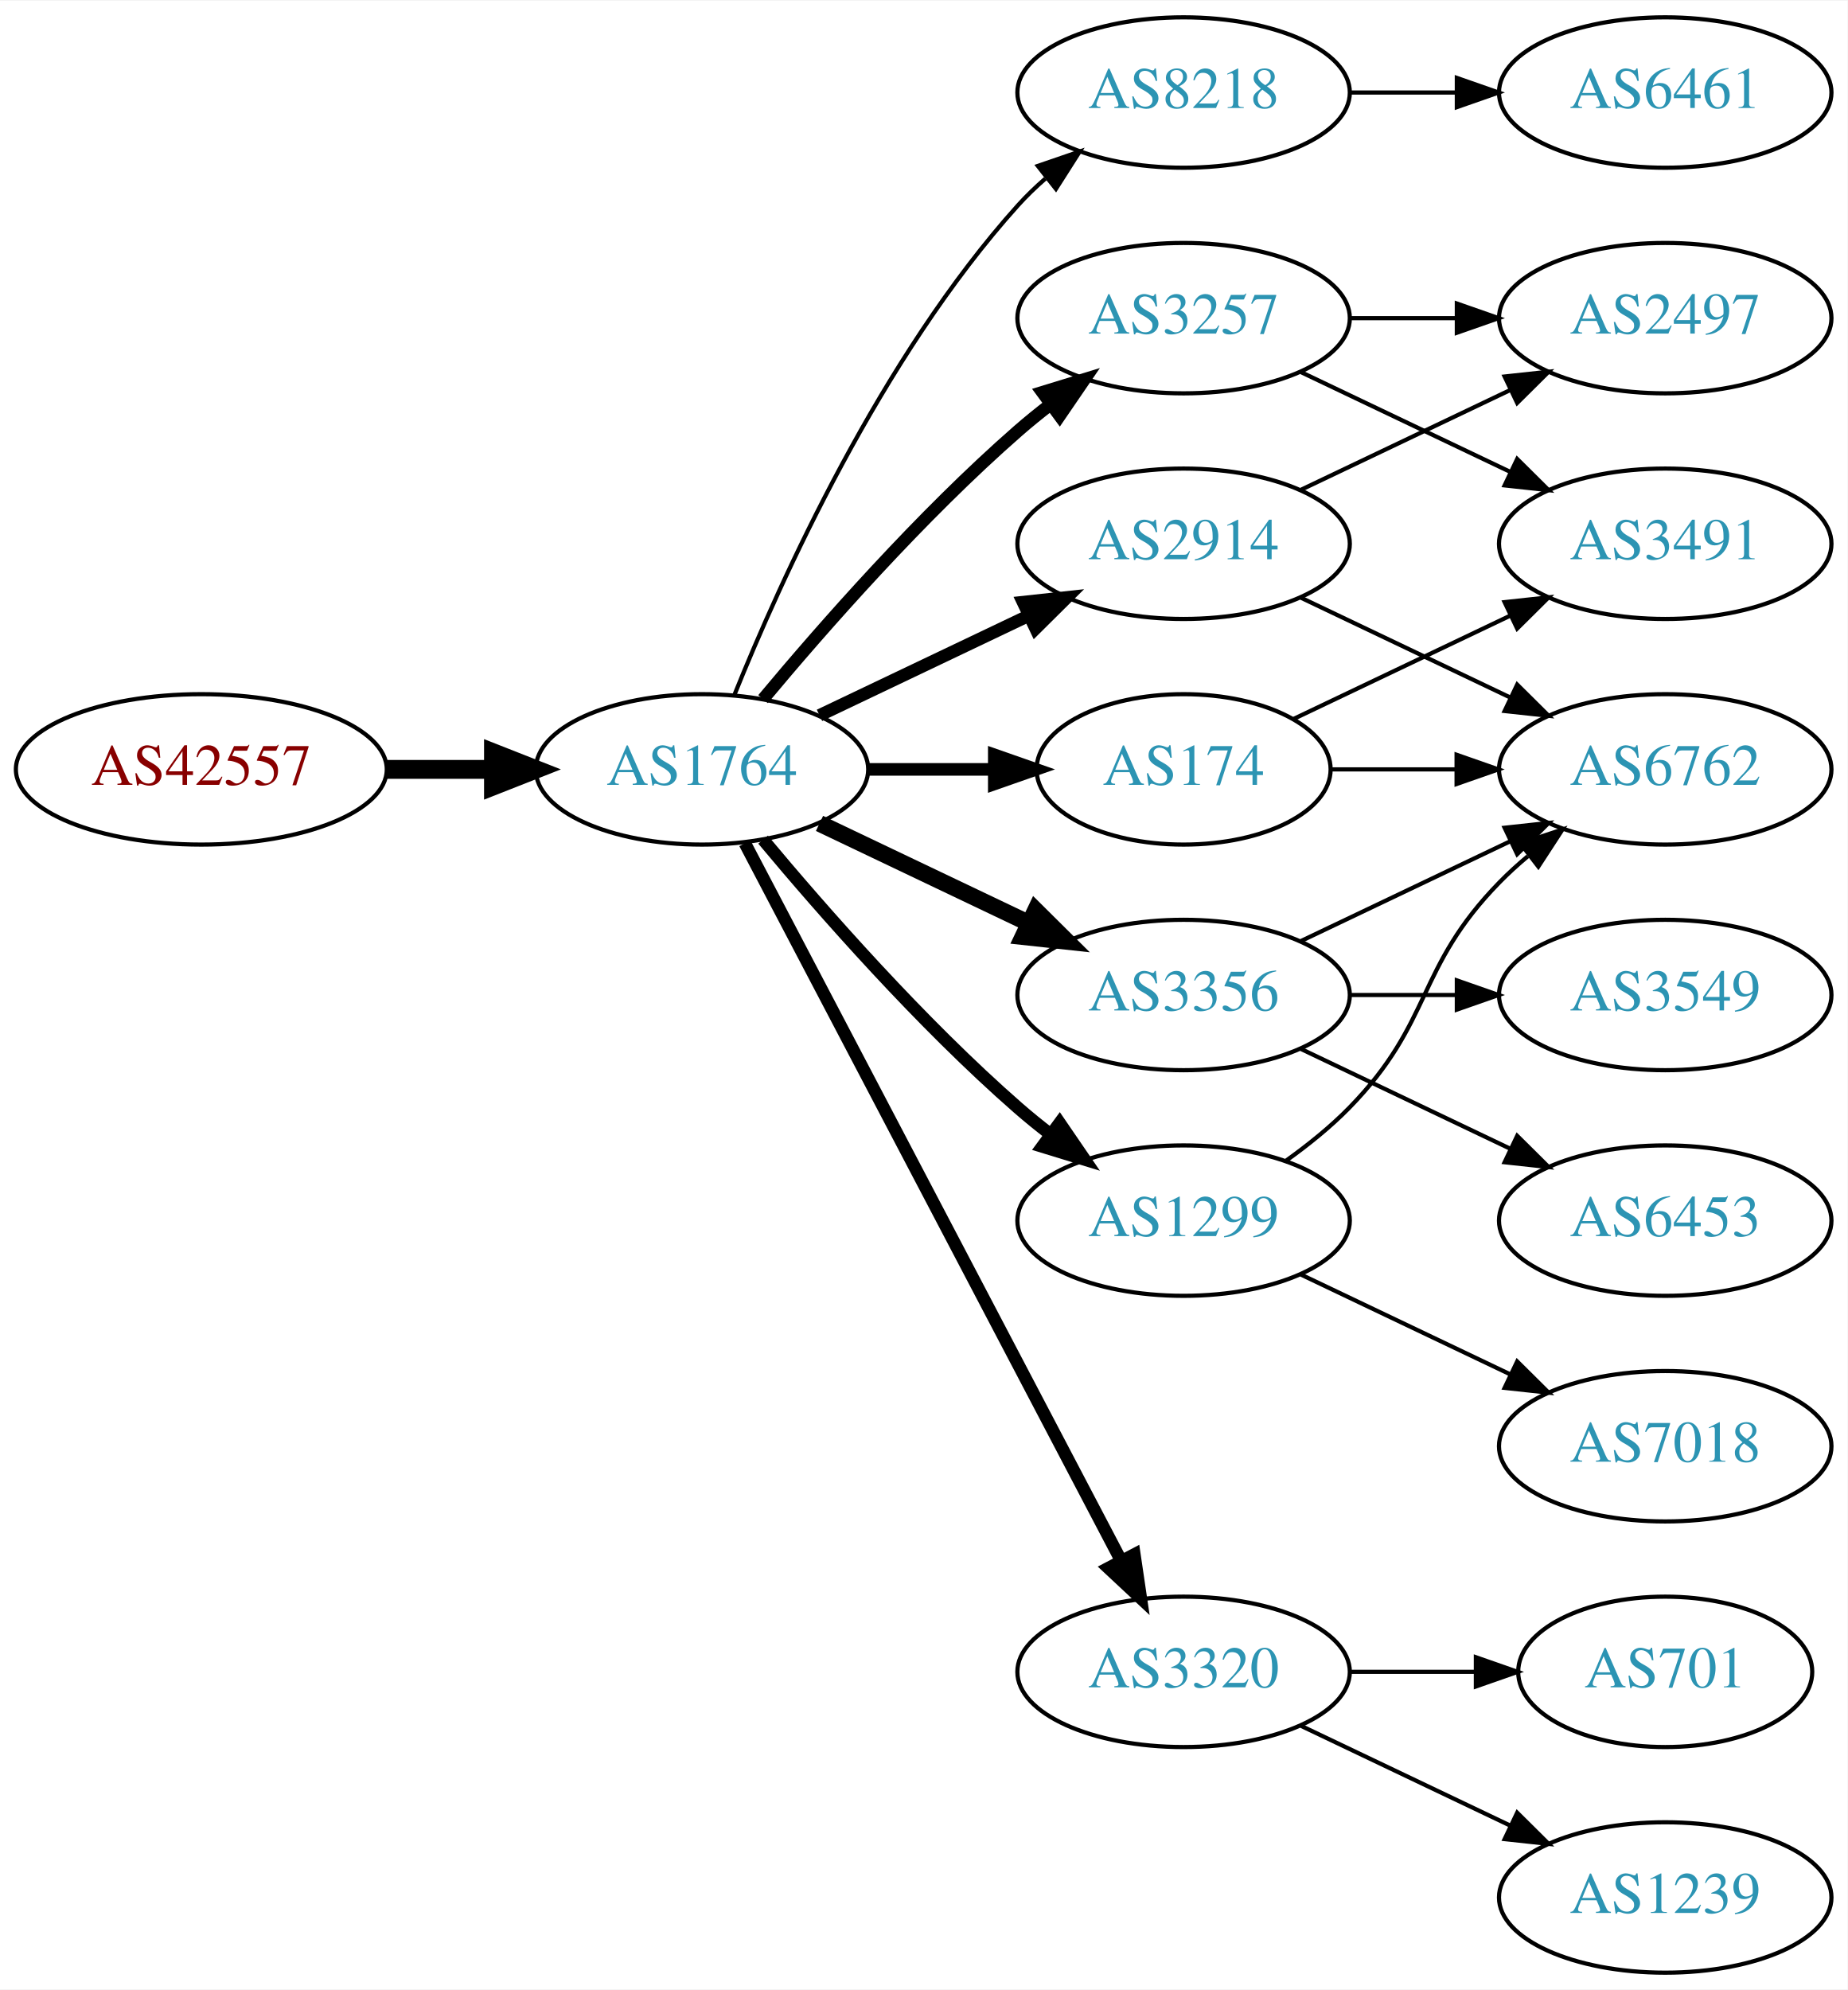
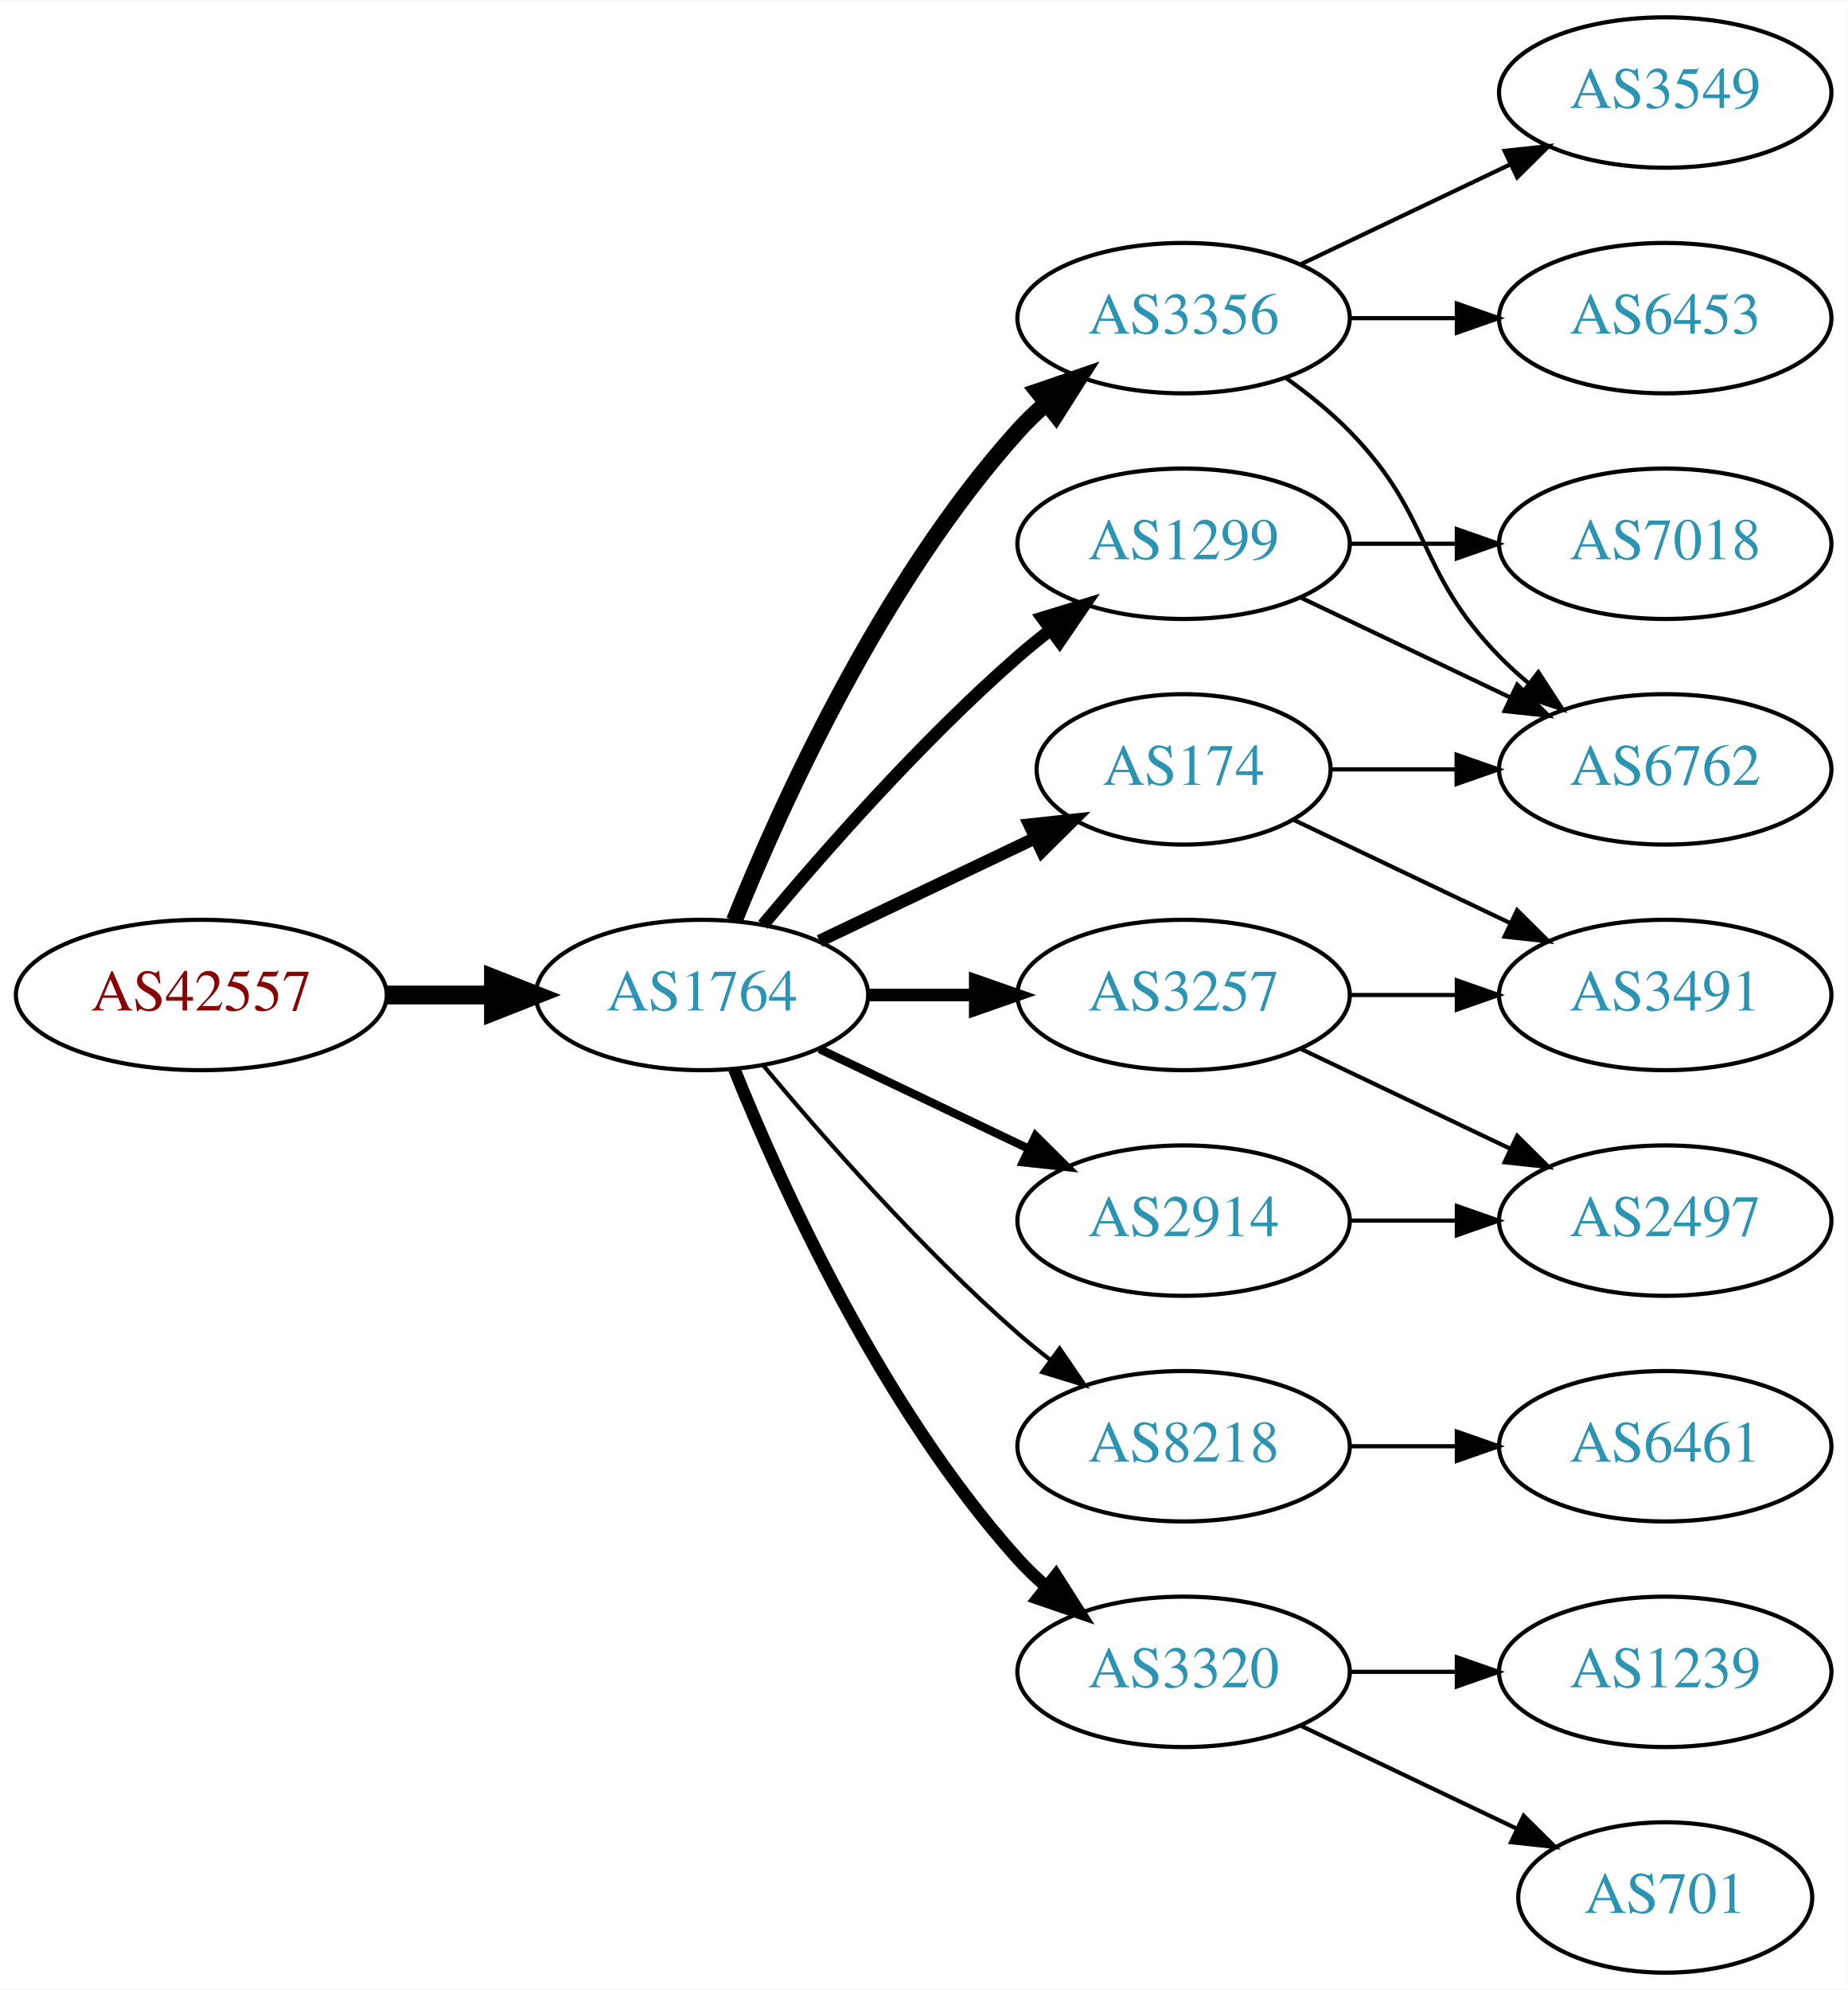
<svg xmlns="http://www.w3.org/2000/svg" xmlns:xlink="http://www.w3.org/1999/xlink" width="442pt" height="476pt" viewBox="0.00 0.00 442.27 476.00">
  <g id="graph0" class="graph" transform="scale(1 1) rotate(0) translate(4 472)">
    <polygon fill="white" stroke="none" points="-4,4 -4,-472 438.271,-472 438.271,4 -4,4" />
    <g id="node1" class="node">
      <g id="a_node1">
        <a xlink:href="/asn/42557" xlink:title="AS42557 ~ Xidras GmbH [AT]">
-           <ellipse fill="#ffffff" stroke="black" cx="44.196" cy="-288" rx="44.393" ry="18" />
-           <text text-anchor="middle" x="44.196" y="-284.3" font-family="Times,serif" font-size="14.00" fill="#880000">AS42557</text>
+           <ellipse fill="#ffffff" stroke="black" cx="44.196" cy="-234" rx="44.393" ry="18" />
+           <text text-anchor="middle" x="44.196" y="-230.3" font-family="Times,serif" font-size="14.00" fill="#880000">AS42557</text>
        </a>
      </g>
    </g>
    <g id="node2" class="node">
      <g id="a_node2">
        <a xlink:href="/asn/1764" xlink:title="AS1764 ~ NEXTLAYER-AS [AT]">
-           <ellipse fill="#ffffff" stroke="black" cx="164.039" cy="-288" rx="39.794" ry="18" />
-           <text text-anchor="middle" x="164.039" y="-284.3" font-family="Times,serif" font-size="14.00" fill="#2c94b3">AS1764</text>
+           <ellipse fill="#ffffff" stroke="black" cx="164.039" cy="-234" rx="39.794" ry="18" />
+           <text text-anchor="middle" x="164.039" y="-230.3" font-family="Times,serif" font-size="14.00" fill="#2c94b3">AS1764</text>
        </a>
      </g>
    </g>
    <g id="edge1" class="edge">
-       <path fill="none" stroke="black" stroke-width="4.5" d="M88.407,-288C96.72,-288 105.482,-288 113.965,-288" />
-       <polygon fill="black" stroke="black" stroke-width="4.5" points="114.123,-291.938 124.123,-288 114.123,-284.063 114.123,-291.938" />
+       <path fill="none" stroke="black" stroke-width="4.5" d="M88.407,-234C96.72,-234 105.482,-234 113.965,-234" />
+       <polygon fill="black" stroke="black" stroke-width="4.5" points="114.123,-237.938 124.123,-234 114.123,-230.063 114.123,-237.938" />
    </g>
    <g id="node3" class="node">
      <g id="a_node3">
-         <a xlink:href="/asn/8218" xlink:title="AS8218 ~ legacy Neotelecoms [FR]">
-           <ellipse fill="#ffffff" stroke="black" cx="279.332" cy="-450" rx="39.794" ry="18" />
-           <text text-anchor="middle" x="279.332" y="-446.3" font-family="Times,serif" font-size="14.00" fill="#2c94b3">AS8218</text>
+         <a xlink:href="/asn/1299" xlink:title="AS1299 ~ Telia Carrier [EU]">
+           <ellipse fill="#ffffff" stroke="black" cx="279.332" cy="-342" rx="39.794" ry="18" />
+           <text text-anchor="middle" x="279.332" y="-338.3" font-family="Times,serif" font-size="14.00" fill="#2c94b3">AS1299</text>
        </a>
      </g>
    </g>
    <g id="edge2" class="edge">
-       <path fill="none" stroke="black" d="M171.786,-305.787C182.837,-333.243 206.891,-386.578 239.685,-423 241.688,-425.224 243.906,-427.363 246.239,-429.397" />
-       <polygon fill="black" stroke="black" points="244.437,-432.433 254.458,-435.873 248.769,-426.935 244.437,-432.433" />
+       <path fill="none" stroke="black" stroke-width="3" d="M178.669,-250.817C192.951,-267.929 216.498,-294.745 239.685,-315 242.151,-317.154 244.789,-319.294 247.487,-321.372" />
+       <polygon fill="black" stroke="black" stroke-width="3" points="245.512,-324.264 255.641,-327.37 249.66,-318.625 245.512,-324.264" />
    </g>
    <g id="node4" class="node">
      <g id="a_node4">
-         <a xlink:href="/asn/2914" xlink:title="AS2914 ~ NTT America, Inc. [US]">
-           <ellipse fill="#ffffff" stroke="black" cx="279.332" cy="-342" rx="39.794" ry="18" />
-           <text text-anchor="middle" x="279.332" y="-338.3" font-family="Times,serif" font-size="14.00" fill="#2c94b3">AS2914</text>
+         <a xlink:href="/asn/8218" xlink:title="AS8218 ~ legacy Neotelecoms [FR]">
+           <ellipse fill="#ffffff" stroke="black" cx="279.332" cy="-126" rx="39.794" ry="18" />
+           <text text-anchor="middle" x="279.332" y="-122.3" font-family="Times,serif" font-size="14.00" fill="#2c94b3">AS8218</text>
        </a>
      </g>
    </g>
    <g id="edge3" class="edge">
-       <path fill="none" stroke="black" stroke-width="3" d="M192.175,-300.934C207.169,-308.081 225.99,-317.052 242.213,-324.785" />
-       <polygon fill="black" stroke="black" stroke-width="3" points="240.884,-328.028 251.417,-329.171 243.895,-321.709 240.884,-328.028" />
+       <path fill="none" stroke="black" d="M178.669,-217.183C192.951,-200.071 216.498,-173.255 239.685,-153 242.151,-150.846 244.789,-148.706 247.487,-146.628" />
+       <polygon fill="black" stroke="black" points="249.66,-149.375 255.641,-140.63 245.512,-143.736 249.66,-149.375" />
    </g>
    <g id="node5" class="node">
      <g id="a_node5">
+         <a xlink:href="/asn/3356" xlink:title="AS3356 ~ Level 3 Parent, LLC [US]">
+           <ellipse fill="#ffffff" stroke="black" cx="279.332" cy="-396" rx="39.794" ry="18" />
+           <text text-anchor="middle" x="279.332" y="-392.3" font-family="Times,serif" font-size="14.00" fill="#2c94b3">AS3356</text>
+         </a>
+       </g>
+     </g>
+     <g id="edge4" class="edge">
+       <path fill="none" stroke="black" stroke-width="4" d="M171.786,-251.787C182.837,-279.243 206.891,-332.578 239.685,-369 241.688,-371.224 243.906,-373.363 246.239,-375.397" />
+       <polygon fill="black" stroke="black" stroke-width="4" points="244.437,-378.433 254.458,-381.873 248.769,-372.935 244.437,-378.433" />
+     </g>
+     <g id="node6" class="node">
+       <g id="a_node6">
+         <a xlink:href="/asn/2914" xlink:title="AS2914 ~ NTT America, Inc. [US]">
+           <ellipse fill="#ffffff" stroke="black" cx="279.332" cy="-180" rx="39.794" ry="18" />
+           <text text-anchor="middle" x="279.332" y="-176.3" font-family="Times,serif" font-size="14.00" fill="#2c94b3">AS2914</text>
+         </a>
+       </g>
+     </g>
+     <g id="edge5" class="edge">
+       <path fill="none" stroke="black" stroke-width="2" d="M192.175,-221.066C207.169,-213.919 225.99,-204.948 242.213,-197.215" />
+       <polygon fill="black" stroke="black" stroke-width="2" points="243.895,-200.291 251.417,-192.829 240.884,-193.972 243.895,-200.291" />
+     </g>
+     <g id="node7" class="node">
+       <g id="a_node7">
        <a xlink:href="/asn/174" xlink:title="AS174 ~ Cogent Communications [US]">
          <ellipse fill="#ffffff" stroke="black" cx="279.332" cy="-288" rx="35.194" ry="18" />
          <text text-anchor="middle" x="279.332" y="-284.3" font-family="Times,serif" font-size="14.00" fill="#2c94b3">AS174</text>
        </a>
      </g>
    </g>
-     <g id="edge4" class="edge">
-       <path fill="none" stroke="black" stroke-width="3" d="M203.711,-288C213.416,-288 223.907,-288 233.87,-288" />
-       <polygon fill="black" stroke="black" stroke-width="3" points="234.006,-291.5 244.006,-288 234.006,-284.5 234.006,-291.5" />
-     </g>
-     <g id="node6" class="node">
-       <g id="a_node6">
-         <a xlink:href="/asn/3257" xlink:title="AS3257 ~ GTT [DE]">
-           <ellipse fill="#ffffff" stroke="black" cx="279.332" cy="-396" rx="39.794" ry="18" />
-           <text text-anchor="middle" x="279.332" y="-392.3" font-family="Times,serif" font-size="14.00" fill="#2c94b3">AS3257</text>
-         </a>
-       </g>
-     </g>
-     <g id="edge5" class="edge">
-       <path fill="none" stroke="black" stroke-width="3" d="M178.669,-304.817C192.951,-321.929 216.498,-348.745 239.685,-369 242.151,-371.154 244.789,-373.294 247.487,-375.372" />
-       <polygon fill="black" stroke="black" stroke-width="3" points="245.512,-378.264 255.641,-381.37 249.66,-372.625 245.512,-378.264" />
-     </g>
-     <g id="node7" class="node">
-       <g id="a_node7">
-         <a xlink:href="/asn/3356" xlink:title="AS3356 ~ Level 3 Parent, LLC [US]">
-           <ellipse fill="#ffffff" stroke="black" cx="279.332" cy="-234" rx="39.794" ry="18" />
-           <text text-anchor="middle" x="279.332" y="-230.3" font-family="Times,serif" font-size="14.00" fill="#2c94b3">AS3356</text>
-         </a>
-       </g>
-     </g>
    <g id="edge6" class="edge">
-       <path fill="none" stroke="black" stroke-width="4" d="M192.175,-275.066C207.169,-267.919 225.99,-258.948 242.213,-251.215" />
-       <polygon fill="black" stroke="black" stroke-width="4" points="243.895,-254.291 251.417,-246.829 240.884,-247.972 243.895,-254.291" />
+       <path fill="none" stroke="black" stroke-width="3" d="M192.175,-246.934C207.607,-254.29 227.092,-263.577 243.628,-271.459" />
+       <polygon fill="black" stroke="black" stroke-width="3" points="242.436,-274.768 252.969,-275.911 245.448,-268.449 242.436,-274.768" />
    </g>
    <g id="node8" class="node">
      <g id="a_node8">
        <a xlink:href="/asn/3320" xlink:title="AS3320 ~ DTAG [DE]">
          <ellipse fill="#ffffff" stroke="black" cx="279.332" cy="-72" rx="39.794" ry="18" />
          <text text-anchor="middle" x="279.332" y="-68.3" font-family="Times,serif" font-size="14.00" fill="#2c94b3">AS3320</text>
        </a>
      </g>
    </g>
    <g id="edge7" class="edge">
-       <path fill="none" stroke="black" stroke-width="3" d="M174.31,-270.324C194.151,-232.495 240.829,-143.501 264.316,-98.722" />
-       <polygon fill="black" stroke="black" stroke-width="3" points="267.546,-100.099 269.091,-89.618 261.347,-96.848 267.546,-100.099" />
+       <path fill="none" stroke="black" stroke-width="3" d="M171.786,-216.213C182.837,-188.757 206.891,-135.422 239.685,-99 241.688,-96.776 243.906,-94.637 246.239,-92.603" />
+       <polygon fill="black" stroke="black" stroke-width="3" points="248.769,-95.065 254.458,-86.127 244.437,-89.567 248.769,-95.065" />
    </g>
    <g id="node9" class="node">
      <g id="a_node9">
-         <a xlink:href="/asn/1299" xlink:title="AS1299 ~ Telia Carrier [EU]">
-           <ellipse fill="#ffffff" stroke="black" cx="279.332" cy="-180" rx="39.794" ry="18" />
-           <text text-anchor="middle" x="279.332" y="-176.3" font-family="Times,serif" font-size="14.00" fill="#2c94b3">AS1299</text>
+         <a xlink:href="/asn/3257" xlink:title="AS3257 ~ GTT [DE]">
+           <ellipse fill="#ffffff" stroke="black" cx="279.332" cy="-234" rx="39.794" ry="18" />
+           <text text-anchor="middle" x="279.332" y="-230.3" font-family="Times,serif" font-size="14.00" fill="#2c94b3">AS3257</text>
        </a>
      </g>
    </g>
    <g id="edge8" class="edge">
-       <path fill="none" stroke="black" stroke-width="3" d="M178.669,-271.183C192.951,-254.071 216.498,-227.255 239.685,-207 242.151,-204.846 244.789,-202.706 247.487,-200.628" />
-       <polygon fill="black" stroke="black" stroke-width="3" points="249.66,-203.375 255.641,-194.63 245.512,-197.736 249.66,-203.375" />
-     </g>
-     <g id="node10" class="node">
-       <g id="a_node10">
-         <a xlink:href="/asn/6461" xlink:title="AS6461 ~ Zayo Bandwidth [US]">
-           <ellipse fill="#ffffff" stroke="black" cx="394.625" cy="-450" rx="39.794" ry="18" />
-           <text text-anchor="middle" x="394.625" y="-446.3" font-family="Times,serif" font-size="14.00" fill="#2c94b3">AS6461</text>
-         </a>
-       </g>
-     </g>
-     <g id="edge9" class="edge">
-       <path fill="none" stroke="black" d="M319.004,-450C327.207,-450 335.971,-450 344.503,-450" />
-       <polygon fill="black" stroke="black" points="344.742,-453.5 354.742,-450 344.742,-446.5 344.742,-453.5" />
-     </g>
-     <g id="node11" class="node">
-       <g id="a_node11">
-         <a xlink:href="/asn/2497" xlink:title="AS2497 ~ Internet Initiative Japan Inc. [JP]">
-           <ellipse fill="#ffffff" stroke="black" cx="394.625" cy="-396" rx="39.794" ry="18" />
-           <text text-anchor="middle" x="394.625" y="-392.3" font-family="Times,serif" font-size="14.00" fill="#2c94b3">AS2497</text>
-         </a>
-       </g>
-     </g>
-     <g id="edge10" class="edge">
-       <path fill="none" stroke="black" d="M307.468,-354.934C322.462,-362.081 341.283,-371.052 357.506,-378.785" />
-       <polygon fill="black" stroke="black" points="356.177,-382.028 366.71,-383.171 359.188,-375.709 356.177,-382.028" />
+       <path fill="none" stroke="black" stroke-width="3" d="M203.711,-234C211.914,-234 220.678,-234 229.21,-234" />
+       <polygon fill="black" stroke="black" stroke-width="3" points="229.449,-237.5 239.449,-234 229.449,-230.5 229.449,-237.5" />
    </g>
    <g id="node12" class="node">
      <g id="a_node12">
        <a xlink:href="/asn/6762" xlink:title="AS6762 ~ TELECOM ITALIA SPARKLE S.p.A. [IT]">
          <ellipse fill="#ffffff" stroke="black" cx="394.625" cy="-288" rx="39.794" ry="18" />
          <text text-anchor="middle" x="394.625" y="-284.3" font-family="Times,serif" font-size="14.00" fill="#2c94b3">AS6762</text>
        </a>
      </g>
    </g>
-     <g id="edge11" class="edge">
+     <g id="edge16" class="edge">
      <path fill="none" stroke="black" d="M307.468,-329.066C322.462,-321.919 341.283,-312.948 357.506,-305.215" />
      <polygon fill="black" stroke="black" points="359.188,-308.291 366.71,-300.829 356.177,-301.972 359.188,-308.291" />
    </g>
+     <g id="node16" class="node">
+       <g id="a_node16">
+         <a xlink:href="/asn/7018" xlink:title="AS7018 ~ AT&amp;T Services, Inc. [US]">
+           <ellipse fill="#ffffff" stroke="black" cx="394.625" cy="-342" rx="39.794" ry="18" />
+           <text text-anchor="middle" x="394.625" y="-338.3" font-family="Times,serif" font-size="14.00" fill="#2c94b3">AS7018</text>
+         </a>
+       </g>
+     </g>
+     <g id="edge15" class="edge">
+       <path fill="none" stroke="black" d="M319.004,-342C327.207,-342 335.971,-342 344.503,-342" />
+       <polygon fill="black" stroke="black" points="344.742,-345.5 354.742,-342 344.742,-338.5 344.742,-345.5" />
+     </g>
+     <g id="node10" class="node">
+       <g id="a_node10">
+         <a xlink:href="/asn/6461" xlink:title="AS6461 ~ Zayo Bandwidth [US]">
+           <ellipse fill="#ffffff" stroke="black" cx="394.625" cy="-126" rx="39.794" ry="18" />
+           <text text-anchor="middle" x="394.625" y="-122.3" font-family="Times,serif" font-size="14.00" fill="#2c94b3">AS6461</text>
+         </a>
+       </g>
+     </g>
+     <g id="edge9" class="edge">
+       <path fill="none" stroke="black" d="M319.004,-126C327.207,-126 335.971,-126 344.503,-126" />
+       <polygon fill="black" stroke="black" points="344.742,-129.5 354.742,-126 344.742,-122.5 344.742,-129.5" />
+     </g>
+     <g id="node11" class="node">
+       <g id="a_node11">
+         <a xlink:href="/asn/6453" xlink:title="AS6453 ~ TATA COMMUNICATIONS (AMERICA) INC [US]">
+           <ellipse fill="#ffffff" stroke="black" cx="394.625" cy="-396" rx="39.794" ry="18" />
+           <text text-anchor="middle" x="394.625" y="-392.3" font-family="Times,serif" font-size="14.00" fill="#2c94b3">AS6453</text>
+         </a>
+       </g>
+     </g>
+     <g id="edge10" class="edge">
+       <path fill="none" stroke="black" d="M319.004,-396C327.207,-396 335.971,-396 344.503,-396" />
+       <polygon fill="black" stroke="black" points="344.742,-399.5 354.742,-396 344.742,-392.5 344.742,-399.5" />
+     </g>
+     <g id="edge11" class="edge">
+       <path fill="none" stroke="black" d="M303.926,-381.611C309.182,-377.852 314.513,-373.563 318.978,-369 339.151,-348.383 334.806,-335.617 354.978,-315 357.071,-312.861 359.354,-310.782 361.731,-308.79" />
+       <polygon fill="black" stroke="black" points="364.249,-311.268 370.031,-302.389 359.974,-305.725 364.249,-311.268" />
+     </g>
+     <g id="node13" class="node">
+       <g id="a_node13">
+         <a xlink:href="/asn/3549" xlink:title="AS3549 ~ Level 3 Parent, LLC [US]">
+           <ellipse fill="#ffffff" stroke="black" cx="394.625" cy="-450" rx="39.794" ry="18" />
+           <text text-anchor="middle" x="394.625" y="-446.3" font-family="Times,serif" font-size="14.00" fill="#2c94b3">AS3549</text>
+         </a>
+       </g>
+     </g>
    <g id="edge12" class="edge">
+       <path fill="none" stroke="black" d="M307.468,-408.934C322.462,-416.081 341.283,-425.052 357.506,-432.785" />
+       <polygon fill="black" stroke="black" points="356.177,-436.028 366.71,-437.171 359.188,-429.709 356.177,-436.028" />
+     </g>
+     <g id="node17" class="node">
+       <g id="a_node17">
+         <a xlink:href="/asn/2497" xlink:title="AS2497 ~ Internet Initiative Japan Inc. [JP]">
+           <ellipse fill="#ffffff" stroke="black" cx="394.625" cy="-180" rx="39.794" ry="18" />
+           <text text-anchor="middle" x="394.625" y="-176.3" font-family="Times,serif" font-size="14.00" fill="#2c94b3">AS2497</text>
+         </a>
+       </g>
+     </g>
+     <g id="edge21" class="edge">
+       <path fill="none" stroke="black" d="M319.004,-180C327.207,-180 335.971,-180 344.503,-180" />
+       <polygon fill="black" stroke="black" points="344.742,-183.5 354.742,-180 344.742,-176.5 344.742,-183.5" />
+     </g>
+     <g id="edge19" class="edge">
      <path fill="none" stroke="black" d="M314.631,-288C324.008,-288 334.358,-288 344.393,-288" />
      <polygon fill="black" stroke="black" points="344.681,-291.5 354.681,-288 344.681,-284.5 344.681,-291.5" />
    </g>
-     <g id="node13" class="node">
-       <g id="a_node13">
+     <g id="node18" class="node">
+       <g id="a_node18">
        <a xlink:href="/asn/3491" xlink:title="AS3491 ~ PCCW Global, Inc. [US]">
-           <ellipse fill="#ffffff" stroke="black" cx="394.625" cy="-342" rx="39.794" ry="18" />
-           <text text-anchor="middle" x="394.625" y="-338.3" font-family="Times,serif" font-size="14.00" fill="#2c94b3">AS3491</text>
-         </a>
-       </g>
-     </g>
-     <g id="edge13" class="edge">
-       <path fill="none" stroke="black" d="M305.757,-300.119C321.059,-307.413 340.783,-316.814 357.665,-324.86" />
-       <polygon fill="black" stroke="black" points="356.172,-328.026 366.705,-329.169 359.184,-321.707 356.172,-328.026" />
-     </g>
-     <g id="edge22" class="edge">
-       <path fill="none" stroke="black" d="M319.004,-396C327.207,-396 335.971,-396 344.503,-396" />
-       <polygon fill="black" stroke="black" points="344.742,-399.5 354.742,-396 344.742,-392.5 344.742,-399.5" />
-     </g>
-     <g id="edge21" class="edge">
-       <path fill="none" stroke="black" d="M307.468,-383.066C322.462,-375.919 341.283,-366.948 357.506,-359.215" />
-       <polygon fill="black" stroke="black" points="359.188,-362.291 366.71,-354.829 356.177,-355.972 359.188,-362.291" />
-     </g>
-     <g id="edge15" class="edge">
-       <path fill="none" stroke="black" d="M307.468,-246.934C322.462,-254.081 341.283,-263.052 357.506,-270.785" />
-       <polygon fill="black" stroke="black" points="356.177,-274.028 366.71,-275.171 359.188,-267.709 356.177,-274.028" />
+           <ellipse fill="#ffffff" stroke="black" cx="394.625" cy="-234" rx="39.794" ry="18" />
+           <text text-anchor="middle" x="394.625" y="-230.3" font-family="Times,serif" font-size="14.00" fill="#2c94b3">AS3491</text>
+         </a>
+       </g>
+     </g>
+     <g id="edge20" class="edge">
+       <path fill="none" stroke="black" d="M305.757,-275.881C321.059,-268.587 340.783,-259.186 357.665,-251.14" />
+       <polygon fill="black" stroke="black" points="359.184,-254.293 366.705,-246.831 356.172,-247.974 359.184,-254.293" />
    </g>
    <g id="node14" class="node">
      <g id="a_node14">
-         <a xlink:href="/asn/6453" xlink:title="AS6453 ~ TATA COMMUNICATIONS (AMERICA) INC [US]">
-           <ellipse fill="#ffffff" stroke="black" cx="394.625" cy="-180" rx="39.794" ry="18" />
-           <text text-anchor="middle" x="394.625" y="-176.3" font-family="Times,serif" font-size="14.00" fill="#2c94b3">AS6453</text>
+         <a xlink:href="/asn/701" xlink:title="AS701 ~ UUNET [US]">
+           <ellipse fill="#ffffff" stroke="black" cx="394.625" cy="-18" rx="35.194" ry="18" />
+           <text text-anchor="middle" x="394.625" y="-14.3" font-family="Times,serif" font-size="14.00" fill="#2c94b3">AS701</text>
+         </a>
+       </g>
+     </g>
+     <g id="edge13" class="edge">
+       <path fill="none" stroke="black" d="M307.468,-59.066C322.9,-51.71 342.385,-42.423 358.92,-34.541" />
+       <polygon fill="black" stroke="black" points="360.741,-37.551 368.262,-30.089 357.729,-31.232 360.741,-37.551" />
+     </g>
+     <g id="node15" class="node">
+       <g id="a_node15">
+         <a xlink:href="/asn/1239" xlink:title="AS1239 ~ Sprint [US]">
+           <ellipse fill="#ffffff" stroke="black" cx="394.625" cy="-72" rx="39.794" ry="18" />
+           <text text-anchor="middle" x="394.625" y="-68.3" font-family="Times,serif" font-size="14.00" fill="#2c94b3">AS1239</text>
        </a>
      </g>
    </g>
    <g id="edge14" class="edge">
+       <path fill="none" stroke="black" d="M319.004,-72C327.207,-72 335.971,-72 344.503,-72" />
+       <polygon fill="black" stroke="black" points="344.742,-75.5 354.742,-72 344.742,-68.5 344.742,-75.5" />
+     </g>
+     <g id="edge17" class="edge">
      <path fill="none" stroke="black" d="M307.468,-221.066C322.462,-213.919 341.283,-204.948 357.506,-197.215" />
      <polygon fill="black" stroke="black" points="359.188,-200.291 366.71,-192.829 356.177,-193.972 359.188,-200.291" />
    </g>
-     <g id="node15" class="node">
-       <g id="a_node15">
-         <a xlink:href="/asn/3549" xlink:title="AS3549 ~ Level 3 Parent, LLC [US]">
-           <ellipse fill="#ffffff" stroke="black" cx="394.625" cy="-234" rx="39.794" ry="18" />
-           <text text-anchor="middle" x="394.625" y="-230.3" font-family="Times,serif" font-size="14.00" fill="#2c94b3">AS3549</text>
-         </a>
-       </g>
-     </g>
-     <g id="edge16" class="edge">
+     <g id="edge18" class="edge">
      <path fill="none" stroke="black" d="M319.004,-234C327.207,-234 335.971,-234 344.503,-234" />
      <polygon fill="black" stroke="black" points="344.742,-237.5 354.742,-234 344.742,-230.5 344.742,-237.5" />
    </g>
-     <g id="node16" class="node">
-       <g id="a_node16">
-         <a xlink:href="/asn/1239" xlink:title="AS1239 ~ Sprint [US]">
-           <ellipse fill="#ffffff" stroke="black" cx="394.625" cy="-18" rx="39.794" ry="18" />
-           <text text-anchor="middle" x="394.625" y="-14.3" font-family="Times,serif" font-size="14.00" fill="#2c94b3">AS1239</text>
-         </a>
-       </g>
-     </g>
-     <g id="edge17" class="edge">
-       <path fill="none" stroke="black" d="M307.468,-59.066C322.462,-51.919 341.283,-42.948 357.506,-35.215" />
-       <polygon fill="black" stroke="black" points="359.188,-38.291 366.71,-30.829 356.177,-31.972 359.188,-38.291" />
-     </g>
-     <g id="node17" class="node">
-       <g id="a_node17">
-         <a xlink:href="/asn/701" xlink:title="AS701 ~ UUNET [US]">
-           <ellipse fill="#ffffff" stroke="black" cx="394.625" cy="-72" rx="35.194" ry="18" />
-           <text text-anchor="middle" x="394.625" y="-68.3" font-family="Times,serif" font-size="14.00" fill="#2c94b3">AS701</text>
-         </a>
-       </g>
-     </g>
-     <g id="edge18" class="edge">
-       <path fill="none" stroke="black" d="M319.004,-72C328.709,-72 339.2,-72 349.163,-72" />
-       <polygon fill="black" stroke="black" points="349.299,-75.5 359.299,-72 349.299,-68.5 349.299,-75.5" />
-     </g>
-     <g id="edge19" class="edge">
-       <path fill="none" stroke="black" d="M303.926,-194.389C309.182,-198.148 314.513,-202.437 318.978,-207 339.151,-227.617 334.806,-240.383 354.978,-261 357.071,-263.139 359.354,-265.218 361.731,-267.21" />
-       <polygon fill="black" stroke="black" points="359.974,-270.275 370.031,-273.611 364.249,-264.732 359.974,-270.275" />
-     </g>
-     <g id="node18" class="node">
-       <g id="a_node18">
-         <a xlink:href="/asn/7018" xlink:title="AS7018 ~ AT&amp;T Services, Inc. [US]">
-           <ellipse fill="#ffffff" stroke="black" cx="394.625" cy="-126" rx="39.794" ry="18" />
-           <text text-anchor="middle" x="394.625" y="-122.3" font-family="Times,serif" font-size="14.00" fill="#2c94b3">AS7018</text>
-         </a>
-       </g>
-     </g>
-     <g id="edge20" class="edge">
-       <path fill="none" stroke="black" d="M307.468,-167.066C322.462,-159.919 341.283,-150.948 357.506,-143.215" />
-       <polygon fill="black" stroke="black" points="359.188,-146.291 366.71,-138.829 356.177,-139.972 359.188,-146.291" />
-     </g>
  </g>
</svg>
